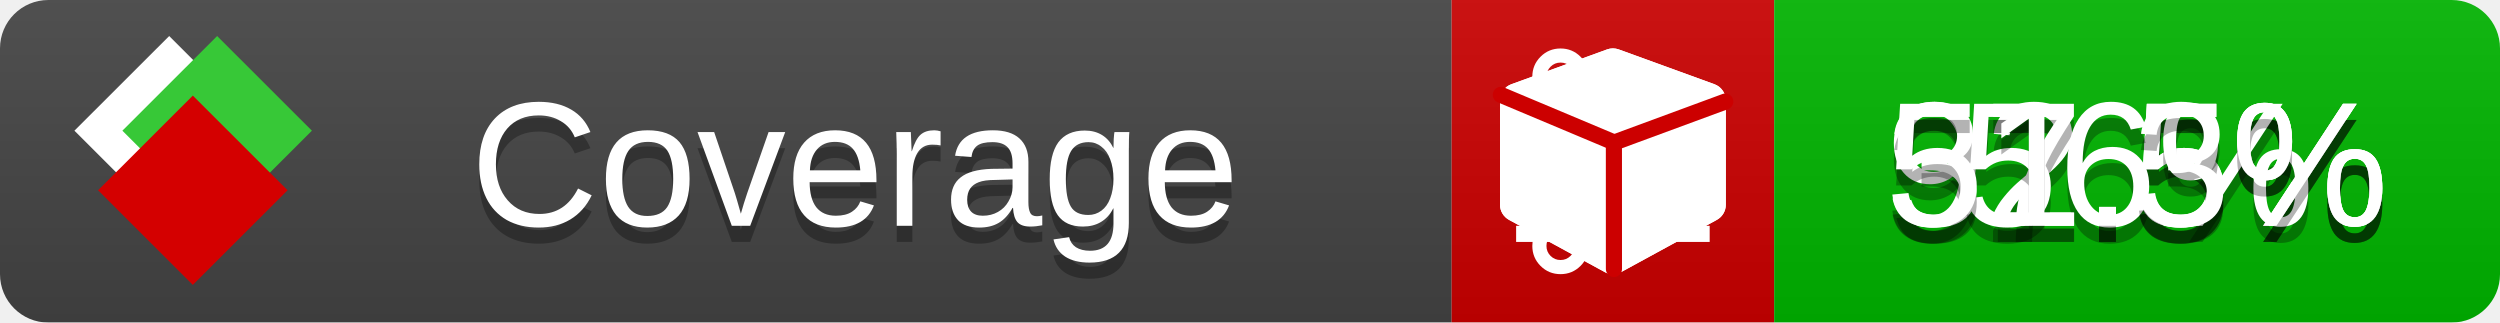
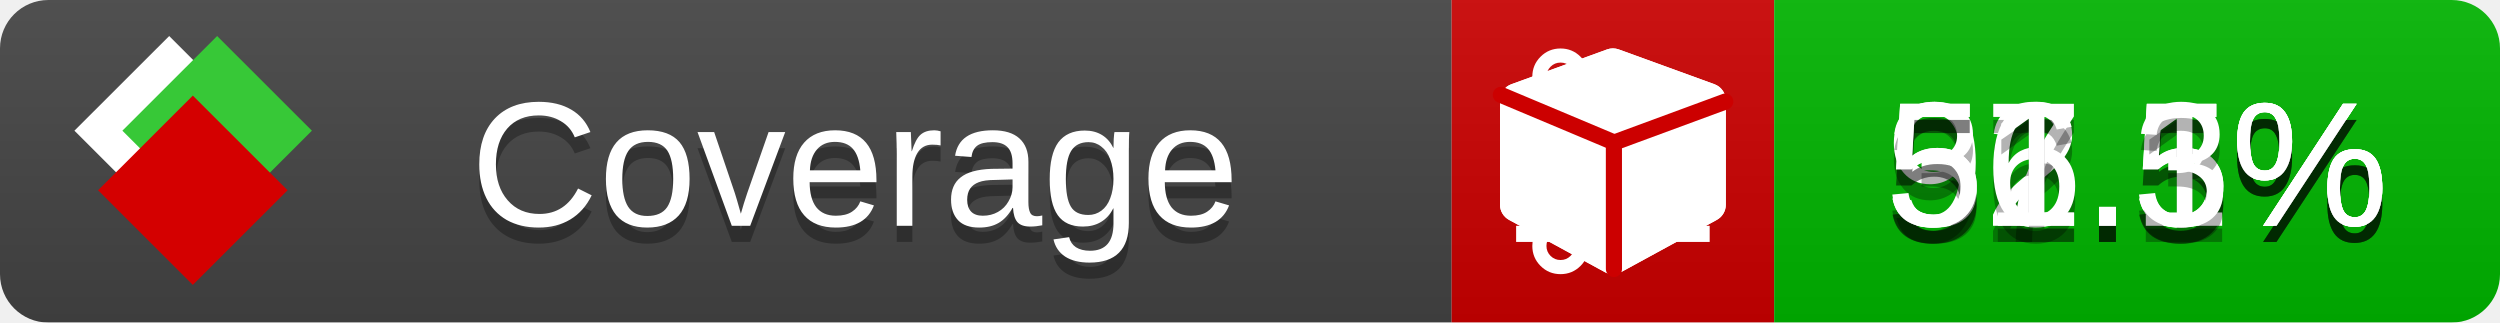
<svg xmlns="http://www.w3.org/2000/svg" xmlns:xlink="http://www.w3.org/1999/xlink" width="155" height="20">
  <style type="text/css">
          
            @keyframes fade1 {
                0% { visibility: visible; opacity: 1; }
               23% { visibility: visible; opacity: 1; }
               25% { visibility: hidden; opacity: 0; }
               48% { visibility: hidden; opacity: 0; }
               50% { visibility: hidden; opacity: 0; }
               73% { visibility: hidden; opacity: 0; }
               75% { visibility: hidden; opacity: 0; }
               98% { visibility: hidden; opacity: 0; }
              100% { visibility: visible; opacity: 1; }
            }
            @keyframes fade2 {
                0% { visibility: hidden; opacity: 0; }
               23% { visibility: hidden; opacity: 0; }
               25% { visibility: visible; opacity: 1; }
               48% { visibility: visible; opacity: 1; }
               50% { visibility: hidden; opacity: 0; }
               73% { visibility: hidden; opacity: 0; }
               75% { visibility: hidden; opacity: 0; }
               98% { visibility: hidden; opacity: 0; }
              100% { visibility: hidden; opacity: 0; }
            }
            @keyframes fade3 {
                0% { visibility: hidden; opacity: 0; }
               23% { visibility: hidden; opacity: 0; }
               25% { visibility: hidden; opacity: 0; }
               48% { visibility: hidden; opacity: 0; }
               50% { visibility: visible; opacity: 1; }
               73% { visibility: visible; opacity: 1; }
               75% { visibility: hidden; opacity: 0; }
               98% { visibility: hidden; opacity: 0; }
              100% { visibility: hidden; opacity: 0; }
            }
            @keyframes fade4 {
                0% { visibility: hidden; opacity: 0; }
               23% { visibility: hidden; opacity: 0; }
               25% { visibility: hidden; opacity: 0; }
               48% { visibility: hidden; opacity: 0; }
               50% { visibility: hidden; opacity: 0; }
               73% { visibility: hidden; opacity: 0; }
               75% { visibility: visible; opacity: 1; }
               98% { visibility: visible; opacity: 1; }
              100% { visibility: hidden; opacity: 0; }
            }
            .linecoverage {
                animation-duration: 15s;
                animation-name: fade1;
                animation-iteration-count: infinite;
            }
            .branchcoverage {
                animation-duration: 15s;
                animation-name: fade2;
                animation-iteration-count: infinite;
            }
            .methodcoverage {
                animation-duration: 15s;
                animation-name: fade3;
                animation-iteration-count: infinite;
            }
            .fullmethodcoverage {
                animation-duration: 15s;
                animation-name: fade4;
                animation-iteration-count: infinite;
            }
          
    </style>
  <defs>
    <linearGradient id="gradient" x2="0" y2="100%">
      <stop offset="0" stop-color="#bbb" stop-opacity=".1" />
      <stop offset="1" stop-opacity=".1" />
    </linearGradient>
    <linearGradient id="c">
      <stop offset="0" stop-color="#d40000" />
      <stop offset="1" stop-color="#ff2a2a" />
    </linearGradient>
    <linearGradient id="a">
      <stop offset="0" stop-color="#e0e0de" />
      <stop offset="1" stop-color="#fff" />
    </linearGradient>
    <linearGradient id="b">
      <stop offset="0" stop-color="#37c837" />
      <stop offset="1" stop-color="#217821" />
    </linearGradient>
    <linearGradient xlink:href="#a" id="e" x1="106.44" x2="69.96" y1="-11.96" y2="-46.84" gradientTransform="matrix(-.8426 -.00045 -.00045 -.8426 -94.27 -75.82)" gradientUnits="userSpaceOnUse" />
    <linearGradient xlink:href="#b" id="f" x1="56.19" x2="77.97" y1="-23.45" y2="10.62" gradientTransform="matrix(.8426 .00045 .00045 .8426 94.27 75.82)" gradientUnits="userSpaceOnUse" />
    <linearGradient xlink:href="#c" id="g" x1="79.98" x2="132.9" y1="10.79" y2="10.79" gradientTransform="matrix(.8426 .00045 .00045 .8426 94.27 75.82)" gradientUnits="userSpaceOnUse" />
    <mask id="mask">
      <rect width="155" height="20" rx="3" fill="#fff" />
    </mask>
    <g id="icon" transform="matrix(.04486 0 0 .04481 -.48 -.63)">
      <rect width="52.92" height="52.92" x="-109.72" y="-27.13" fill="url(#e)" transform="rotate(-135)" />
      <rect width="52.92" height="52.92" x="70.19" y="-39.18" fill="url(#f)" transform="rotate(45)" />
      <rect width="52.92" height="52.92" x="80.05" y="-15.74" fill="url(#g)" transform="rotate(45)" />
    </g>
  </defs>
  <g mask="url(#mask)">
    <rect x="0" y="0" width="90" height="20" fill="#444" />
    <rect x="90" y="0" width="20" height="20" fill="#c00" />
    <rect x="110" y="0" width="45" height="20" fill="#00B600" />
    <rect x="0" y="0" width="155" height="20" fill="url(#gradient)" />
  </g>
  <g>
    <path class="linecoverage" stroke="#fff" d="M94 6.5 h12 M94 10.5 h12 M94 14.5 h12" />
    <path class="branchcoverage" fill="#fff" d="m 97.628,15.247 q 0,-0.364 -0.255,-0.619 -0.255,-0.255 -0.619,-0.255 -0.364,0 -0.619,0.255 -0.255,0.255 -0.255,0.619 0,0.364 0.255,0.619 0.255,0.255 0.619,0.255 0.364,0 0.619,-0.255 0.255,-0.255 0.255,-0.619 z m 0,-10.493 q 0,-0.364 -0.255,-0.619 -0.255,-0.255 -0.619,-0.255 -0.364,0 -0.619,0.255 -0.255,0.255 -0.255,0.619 0,0.364 0.255,0.619 0.255,0.255 0.619,0.255 0.364,0 0.619,-0.255 0.255,-0.255 0.255,-0.619 z m 5.83,1.166 q 0,-0.364 -0.255,-0.619 -0.255,-0.255 -0.619,-0.255 -0.364,0 -0.619,0.255 -0.255,0.255 -0.255,0.619 0,0.364 0.255,0.619 0.255,0.255 0.619,0.255 0.364,0 0.619,-0.255 0.255,-0.255 0.255,-0.619 z m 0.874,0 q 0,0.474 -0.237,0.879 -0.237,0.405 -0.638,0.633 -0.018,2.614 -2.059,3.771 -0.619,0.346 -1.849,0.738 -1.166,0.364 -1.544,0.647 -0.378,0.282 -0.378,0.911 l 0,0.237 q 0.401,0.228 0.638,0.633 0.237,0.405 0.237,0.879 0,0.729 -0.51,1.239 -0.51,0.51 -1.239,0.51 -0.729,0 -1.239,-0.51 -0.51,-0.51 -0.51,-1.239 0,-0.474 0.237,-0.879 0.237,-0.405 0.638,-0.633 l 0,-7.469 q -0.401,-0.228 -0.638,-0.633 -0.237,-0.405 -0.237,-0.879 0,-0.729 0.51,-1.239 0.51,-0.51 1.239,-0.51 0.729,0 1.239,0.51 0.51,0.51 0.51,1.239 0,0.474 -0.237,0.879 -0.237,0.405 -0.638,0.633 l 0,4.527 q 0.492,-0.237 1.403,-0.519 0.501,-0.155 0.797,-0.269 0.296,-0.114 0.642,-0.282 0.346,-0.169 0.537,-0.36 0.191,-0.191 0.369,-0.465 0.178,-0.273 0.255,-0.633 0.077,-0.36 0.077,-0.833 -0.401,-0.228 -0.638,-0.633 -0.237,-0.405 -0.237,-0.879 0,-0.729 0.51,-1.239 0.51,-0.51 1.239,-0.51 0.729,0 1.239,0.51 0.51,0.51 0.51,1.239 z" />
    <path class="methodcoverage" fill="#fff" d="m 100.538,15.629 5.385,-2.936 v -5.351 l -5.385,1.96 z M 100,8.351 105.873,6.214 100,4.077 94.127,6.214 Z m 7,-2.12 v 6.462 q 0,0.294 -0.151,0.547 -0.151,0.252 -0.412,0.395 l -5.923,3.231 q -0.236,0.135 -0.513,0.135 -0.278,0 -0.513,-0.135 l -5.923,-3.231 Q 93.303,13.492 93.151,13.239 93,12.987 93,12.692 v -6.462 q 0,-0.337 0.194,-0.614 0.194,-0.278 0.513,-0.395 l 5.923,-2.154 q 0.185,-0.067 0.37,-0.067 0.185,0 0.37,0.067 l 5.923,2.154 q 0.32,0.118 0.513,0.395 Q 107,5.894 107,6.231 Z" />
    <path class="fullmethodcoverage" fill="#fff" d="m 107,6.231 v 6.462 c 0,0.196 -0.051,0.379 -0.151,0.547 -0.101,0.168 -0.238,0.3 -0.412,0.395 l -5.923,3.231 c -0.157,0.09 -0.328,0.135 -0.513,0.135 -0.185,0 -0.356,-0.045 -0.513,-0.135 l -5.923,-3.231 C 93.39,13.539 93.252,13.407 93.151,13.239 93.05,13.071 93,12.889 93,12.692 v -6.462 c 0,-0.224 0.065,-0.429 0.194,-0.614 0.129,-0.185 0.3,-0.317 0.513,-0.395 l 5.923,-2.154 c 0.123,-0.045 0.247,-0.067 0.37,-0.067 0.123,0 0.247,0.022 0.37,0.067 l 5.923,2.154 c 0.213,0.079 0.384,0.21 0.513,0.395 0.129,0.185 0.194,0.39 0.194,0.614 z" />
    <path class="fullmethodcoverage" style="fill:none;stroke:#cc0000;stroke-width:1;stroke-linecap:round;stroke-dasharray:none;stroke-opacity:1" d="m 100.064,16.677 -0.002,-7.833 6.906,-2.547" />
    <path class="fullmethodcoverage" style="fill:none;stroke:#cc0000;stroke-width:1;stroke-linecap:round;stroke-dasharray:none;stroke-opacity:1" d="M 99.914,8.765 93.052,5.882" />
  </g>
  <g fill="#fff" text-anchor="middle" font-family="Verdana,Arial,Geneva,sans-serif" font-size="11">
    <a xlink:href="https://github.com/danielpalme/ReportGenerator" target="_top">
      <use xlink:href="#icon" transform="translate(3,1) scale(3.5)" />
    </a>
    <text x="53" y="15" fill="#010101" fill-opacity=".3">Coverage</text>
    <text x="53" y="14" fill="#fff">Coverage</text>
    <text class="linecoverage" x="132.5" y="15" fill="#010101" fill-opacity=".3">92.5%</text>
    <text class="linecoverage" x="132.5" y="14">92.5%</text>
    <text class="branchcoverage" x="132.5" y="15" fill="#010101" fill-opacity=".3">37.5%</text>
    <text class="branchcoverage" x="132.5" y="14">37.5%</text>
-     <text class="methodcoverage" x="132.5" y="15" fill="#010101" fill-opacity=".3">56%</text>
-     <text class="methodcoverage" x="132.5" y="14">56%</text>
+     <text class="methodcoverage" x="132.5" y="15" fill="#010101" fill-opacity=".3">56.1%</text>
+     <text class="methodcoverage" x="132.5" y="14">56.1%</text>
    <text class="fullmethodcoverage" x="132.5" y="15" fill="#010101" fill-opacity=".3">51.3%</text>
    <text class="fullmethodcoverage" x="132.5" y="14">51.3%</text>
  </g>
  <g>
    <rect class="linecoverage" x="90" y="0" width="65" height="20" fill-opacity="0" />
    <rect class="branchcoverage" x="90" y="0" width="65" height="20" fill-opacity="0" />
    <rect class="methodcoverage" x="90" y="0" width="65" height="20" fill-opacity="0" />
    <rect class="fullmethodcoverage" x="90" y="0" width="65" height="20" fill-opacity="0" />
  </g>
</svg>
